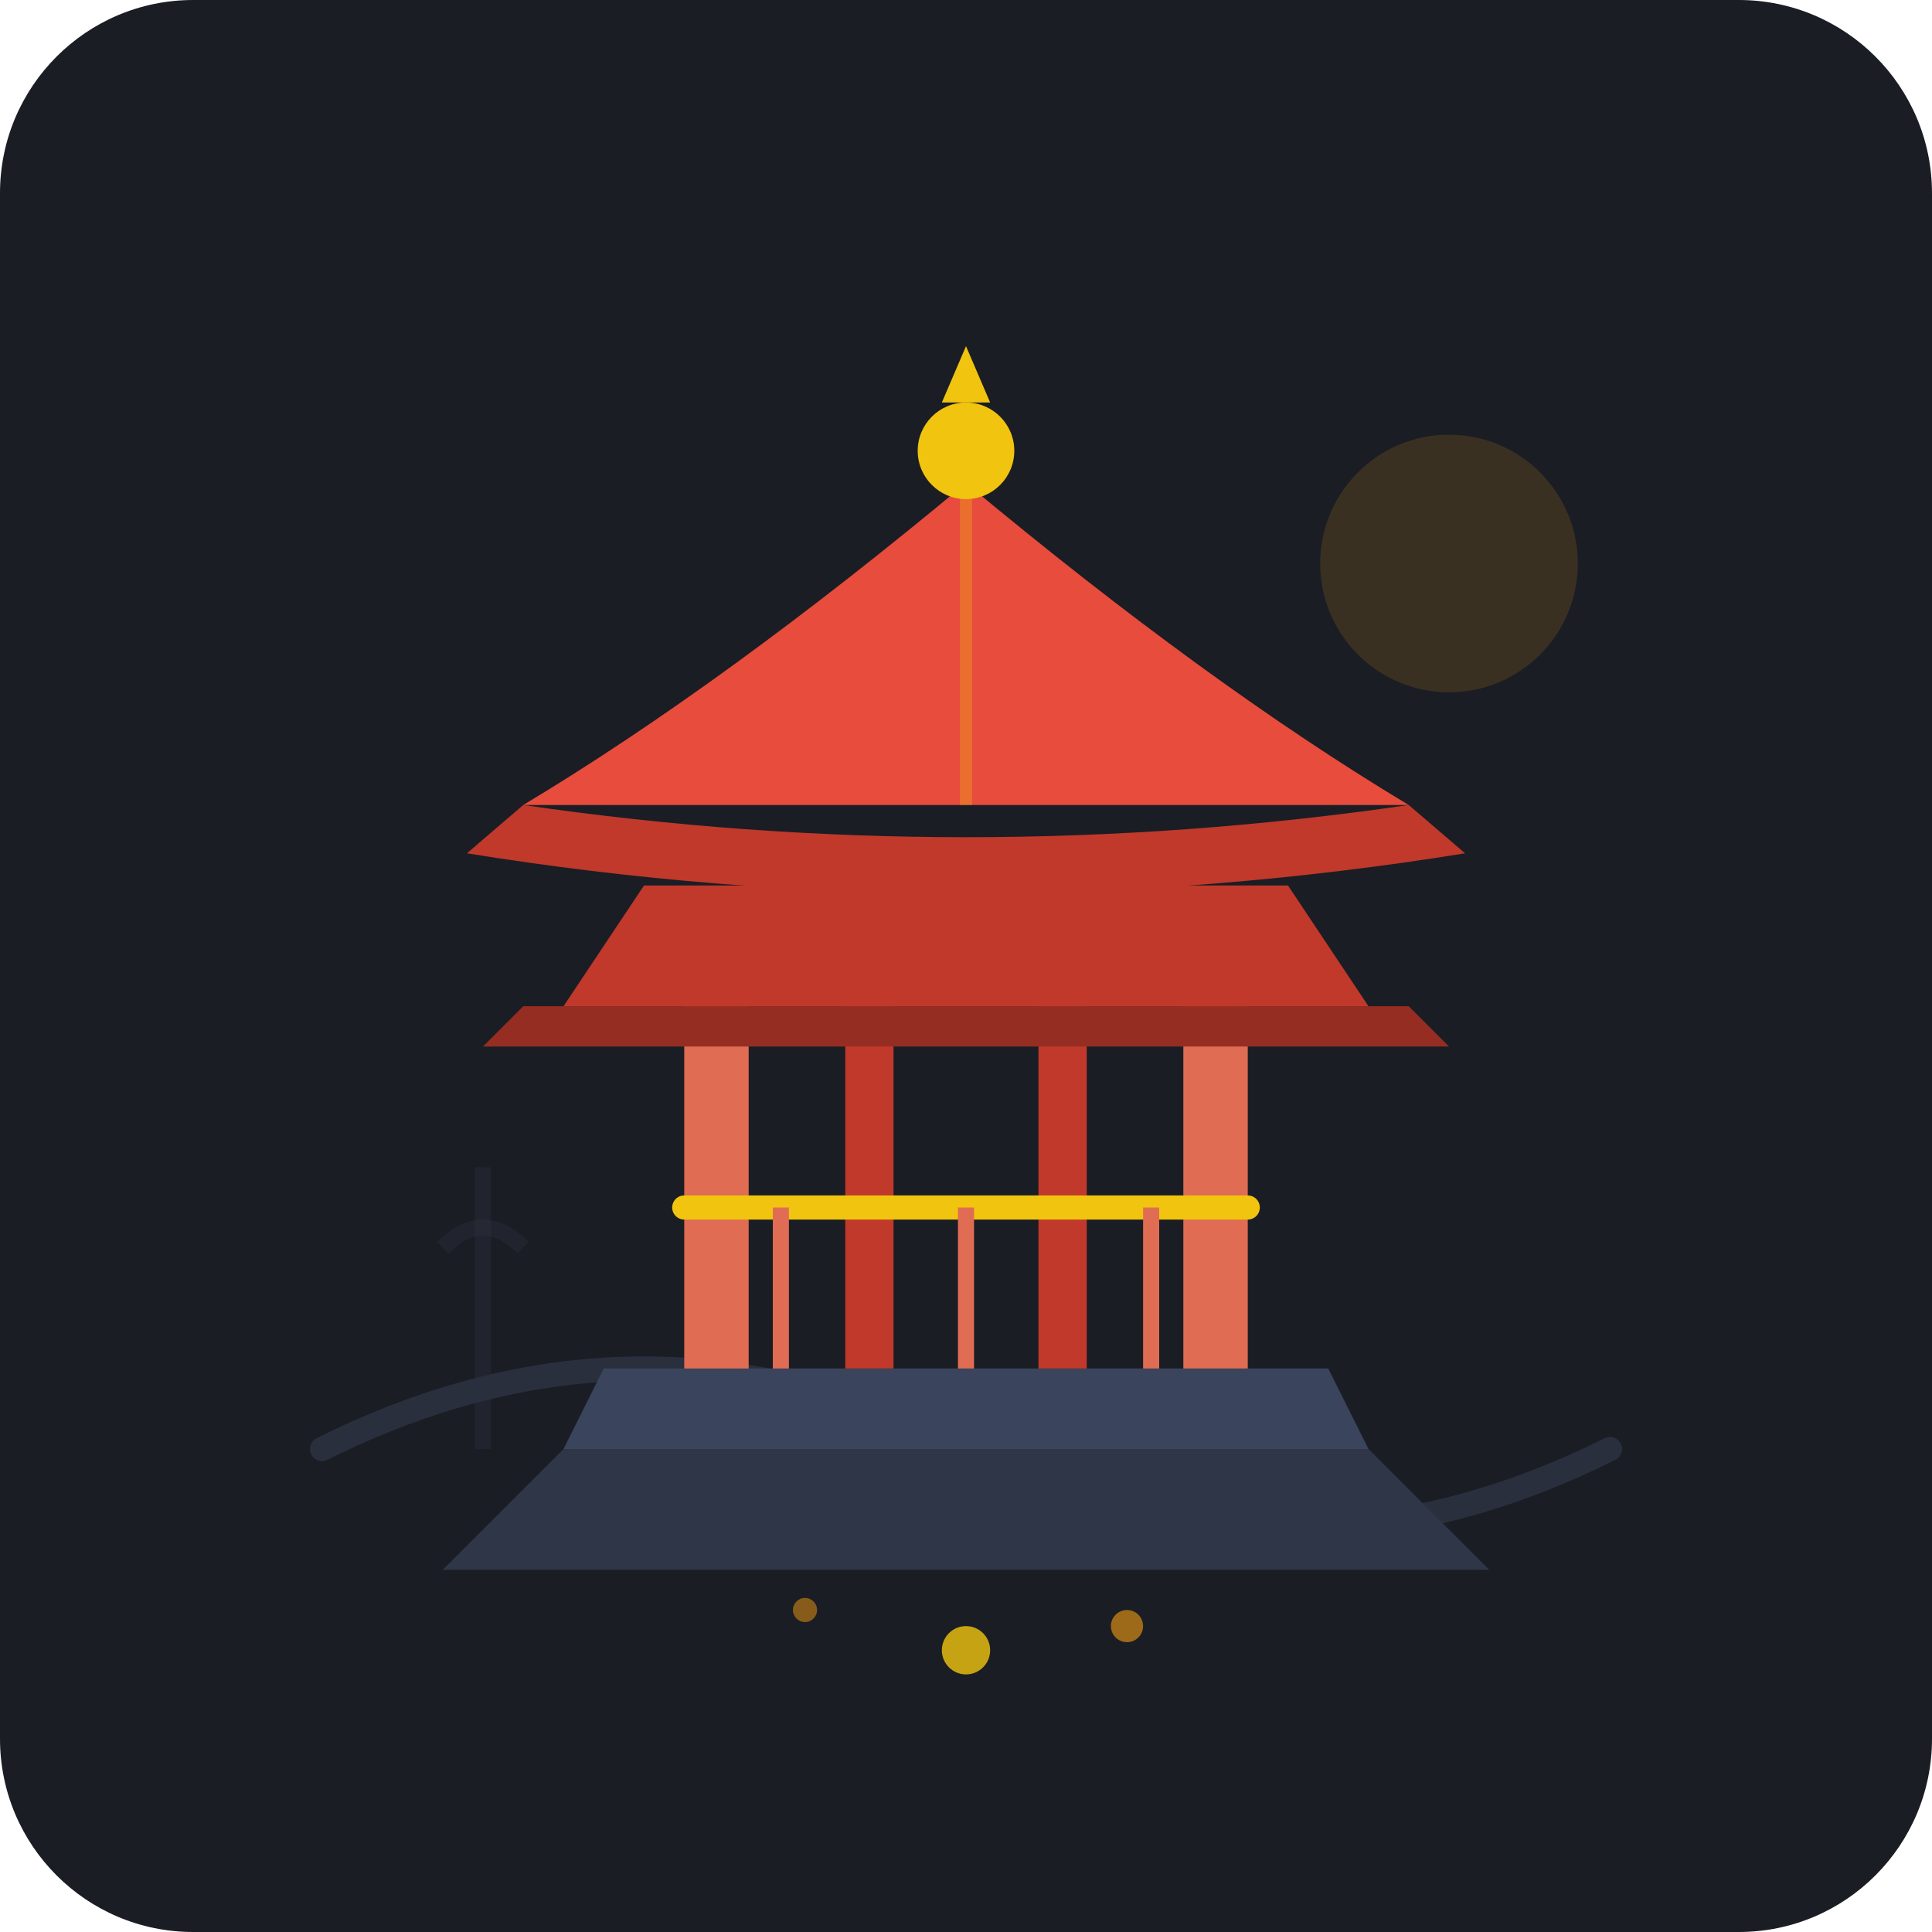
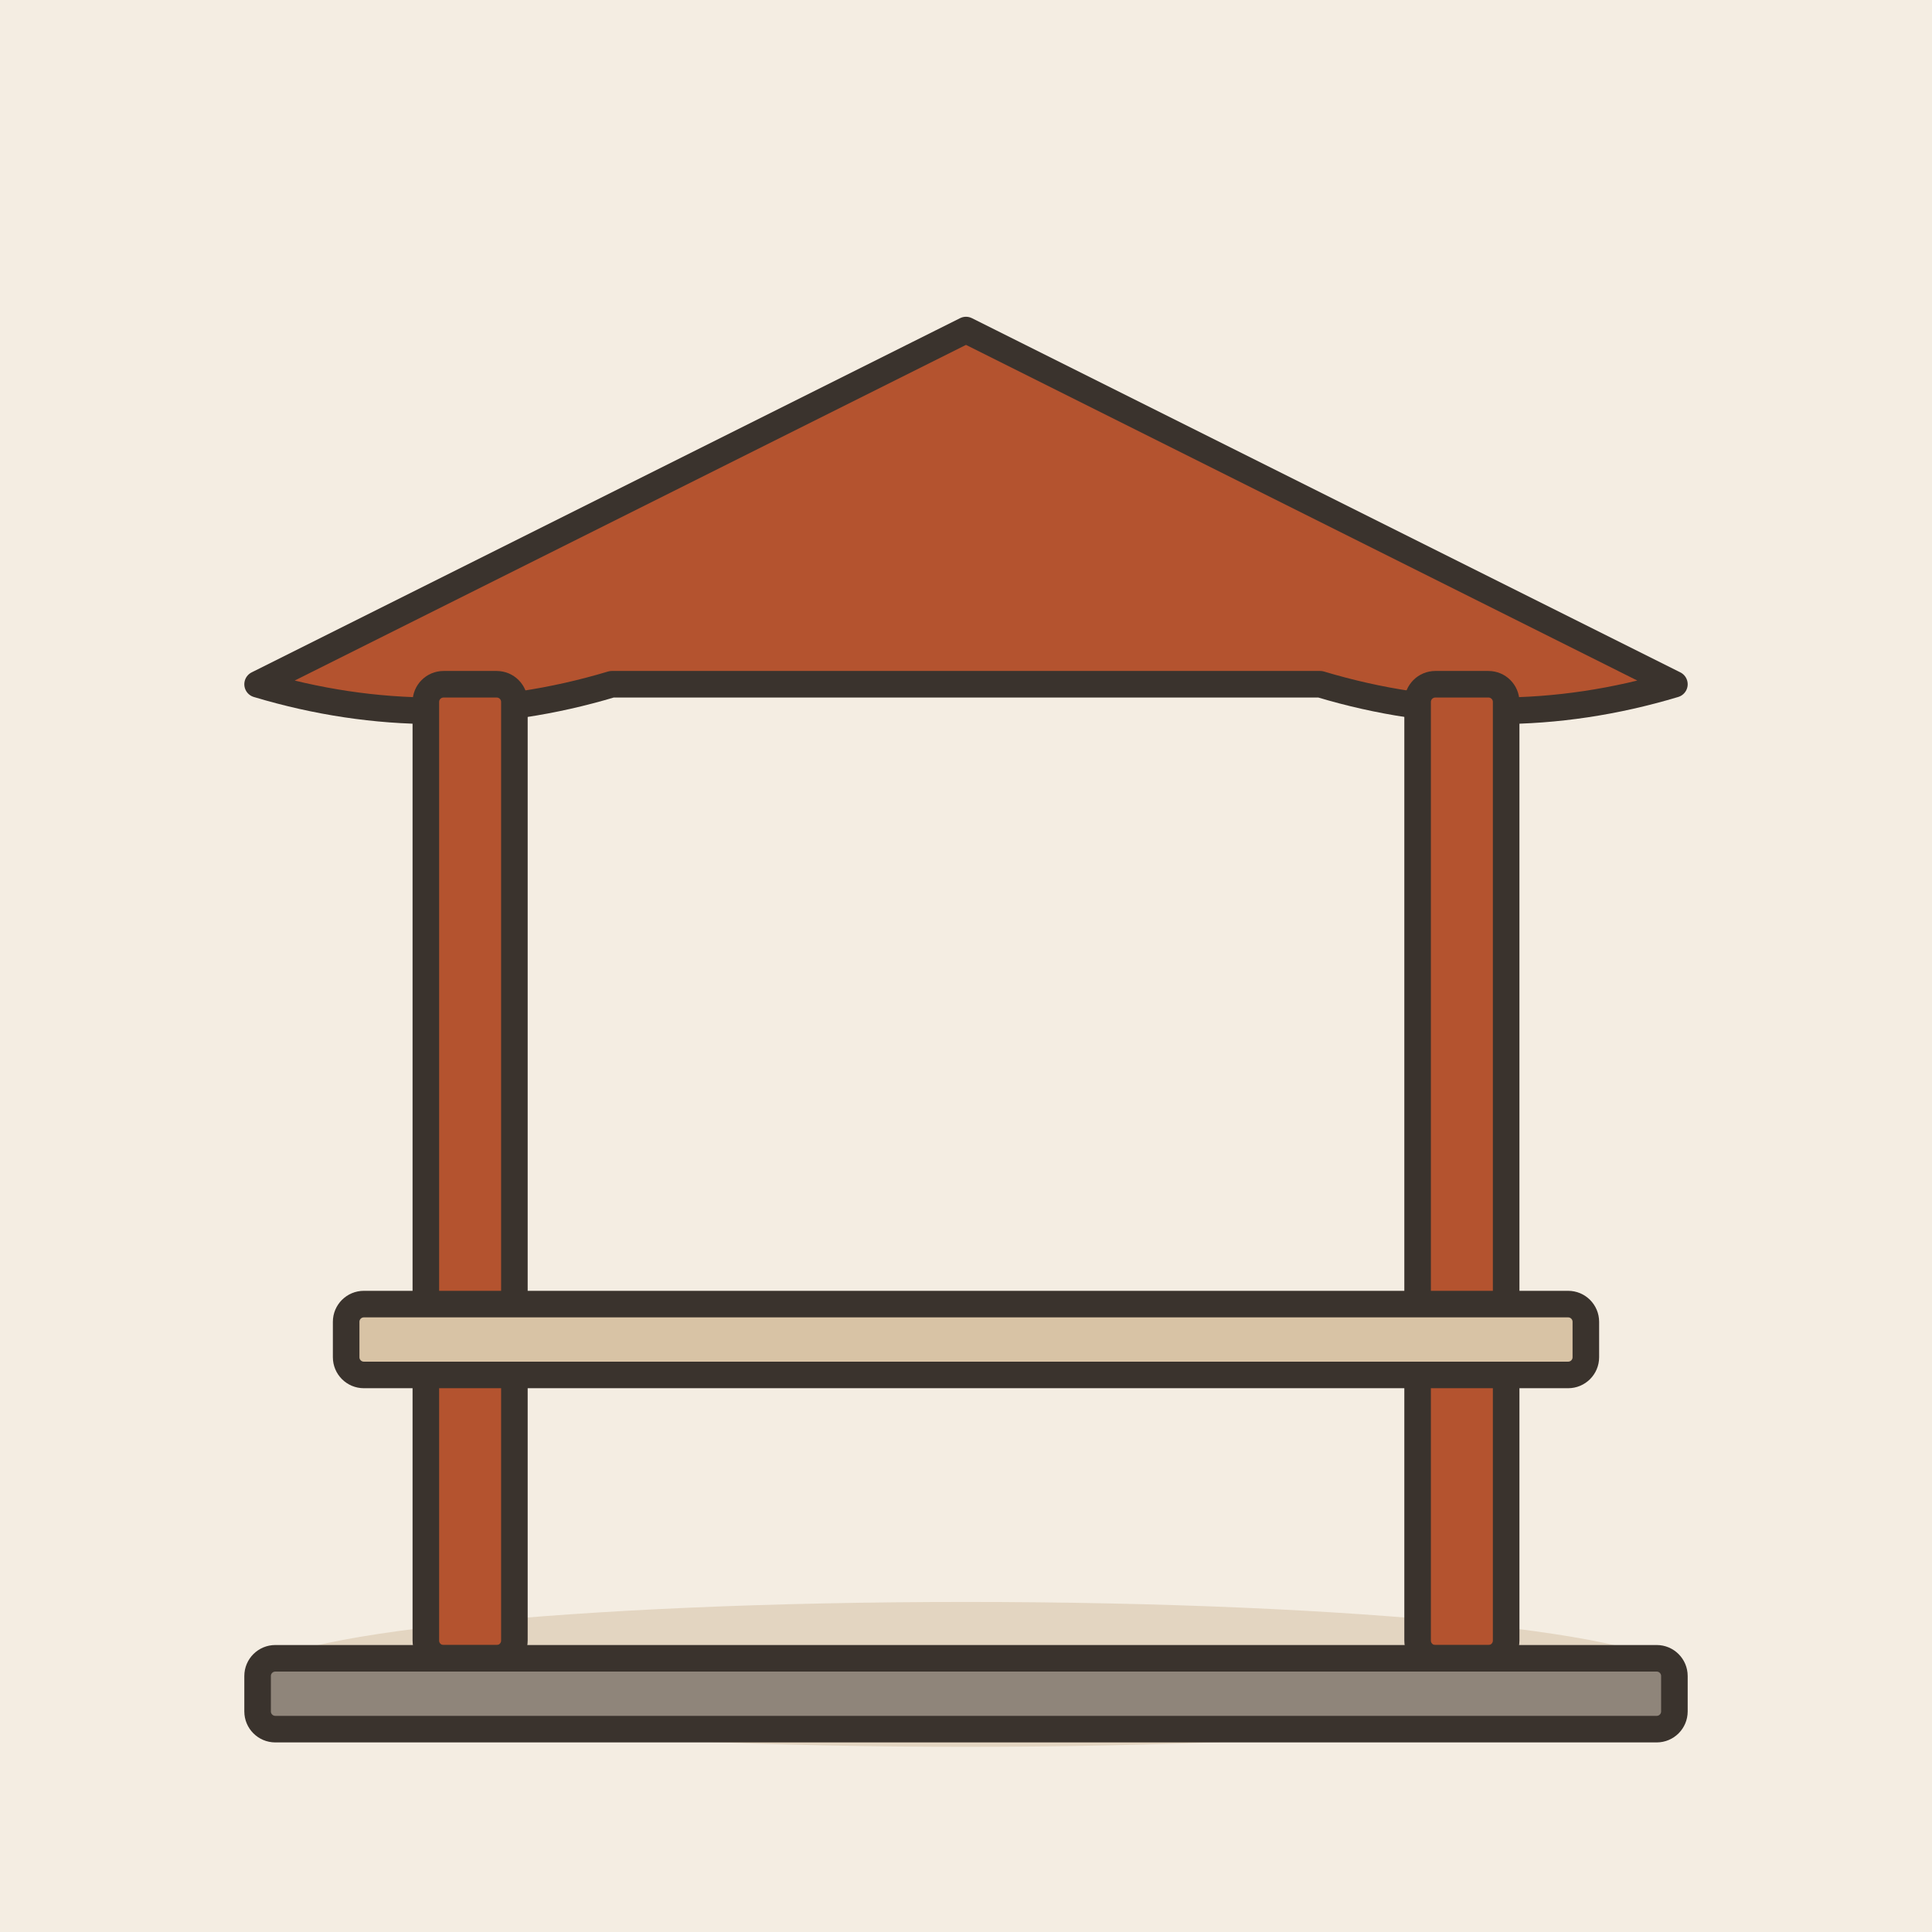
- <svg xmlns="http://www.w3.org/2000/svg" width="240" height="240" viewBox="0 0 240 240">
-   <rect width="240" height="240" rx="24" fill="#1A1D24" />
-   <path d="M40 180 Q80 160 120 180 T200 180" fill="none" stroke="#2A2F3D" stroke-width="3" stroke-linecap="round" />
-   <circle cx="180" cy="70" r="16" fill="#F39C12" opacity="0.15" />
-   <path d="M60 180 L60 145" stroke="#2A2F3D" stroke-width="2" opacity="0.4" />
-   <path d="M55 155 Q60 150 65 155" fill="none" stroke="#2A2F3D" stroke-width="2" opacity="0.4" />
-   <g transform="translate(0, 10)">
-     <path d="M70 170 L170 170 L185 185 L55 185 Z" fill="#2E3648" />
-     <path d="M75 160 L165 160 L170 170 L70 170 Z" fill="#3A445C" />
-     <rect x="85" y="115" width="8" height="45" fill="#E06D53" />
-     <rect x="147" y="115" width="8" height="45" fill="#E06D53" />
-     <rect x="105" y="115" width="6" height="45" fill="#C0392B" />
-     <rect x="129" y="115" width="6" height="45" fill="#C0392B" />
-     <path d="M85 140 L155 140" stroke="#F1C40F" stroke-width="3" stroke-linecap="round" />
-     <line x1="97" y1="140" x2="97" y2="160" stroke="#E06D53" stroke-width="2" />
-     <line x1="120" y1="140" x2="120" y2="160" stroke="#E06D53" stroke-width="2" />
-     <line x1="143" y1="140" x2="143" y2="160" stroke="#E06D53" stroke-width="2" />
-     <path d="M70 115 L170 115 L160 100 L80 100 Z" fill="#C0392B" />
-     <path d="M65 115 L175 115 L180 120 L60 120 Z" fill="#962D22" />
-     <path d="M120 50 Q150 75 175 90 L65 90 Q90 75 120 50 Z" fill="#E74C3C" />
-     <path d="M65 90 Q120 98 175 90 L182 96 Q120 106 58 96 Z" fill="#C0392B" />
-     <circle cx="120" cy="46" r="6" fill="#F1C40F" />
-     <path d="M117 40 L123 40 L120 33 Z" fill="#F1C40F" />
-     <path d="M120 50 L120 90" stroke="#F1C40F" stroke-width="1.5" opacity="0.3" />
+ <svg xmlns="http://www.w3.org/2000/svg" viewBox="0 0 240 240" data-style="editorial">
+   <rect width="240" height="240" fill="#F4EDE2" />
+   <ellipse cx="120" cy="208" rx="88" ry="9" fill="#E3D5C1" />
+   <g transform="translate(120 206) scale(1.1 1.1)">
+     <path d="M-80 -110L0 -150L80 -110Q60 -104 40 -110L-40 -110Q-60 -104 -80 -110Z" fill="#B4532F" stroke="#3A332D" stroke-width="3" stroke-linecap="round" stroke-linejoin="round" />
+     <rect x="-61" y="-110" width="10" height="110" rx="2" fill="#B4532F" stroke="#3A332D" stroke-width="3" stroke-linecap="round" stroke-linejoin="round" />
+     <rect x="51" y="-110" width="10" height="110" rx="2" fill="#B4532F" stroke="#3A332D" stroke-width="3" stroke-linecap="round" stroke-linejoin="round" />
+     <rect x="-70" y="-40" width="140" height="8" rx="2" fill="#D8C3A5" stroke="#3A332D" stroke-width="3" stroke-linecap="round" stroke-linejoin="round" />
+     <rect x="-80" y="0" width="160" height="8" rx="2" fill="#8F857A" stroke="#3A332D" stroke-width="3" stroke-linecap="round" stroke-linejoin="round" />
  </g>
-   <circle cx="120" cy="205" r="3" fill="#F1C40F" opacity="0.8" />
-   <circle cx="100" cy="200" r="1.5" fill="#F39C12" opacity="0.5" />
-   <circle cx="140" cy="202" r="2" fill="#F39C12" opacity="0.6" />
</svg>
